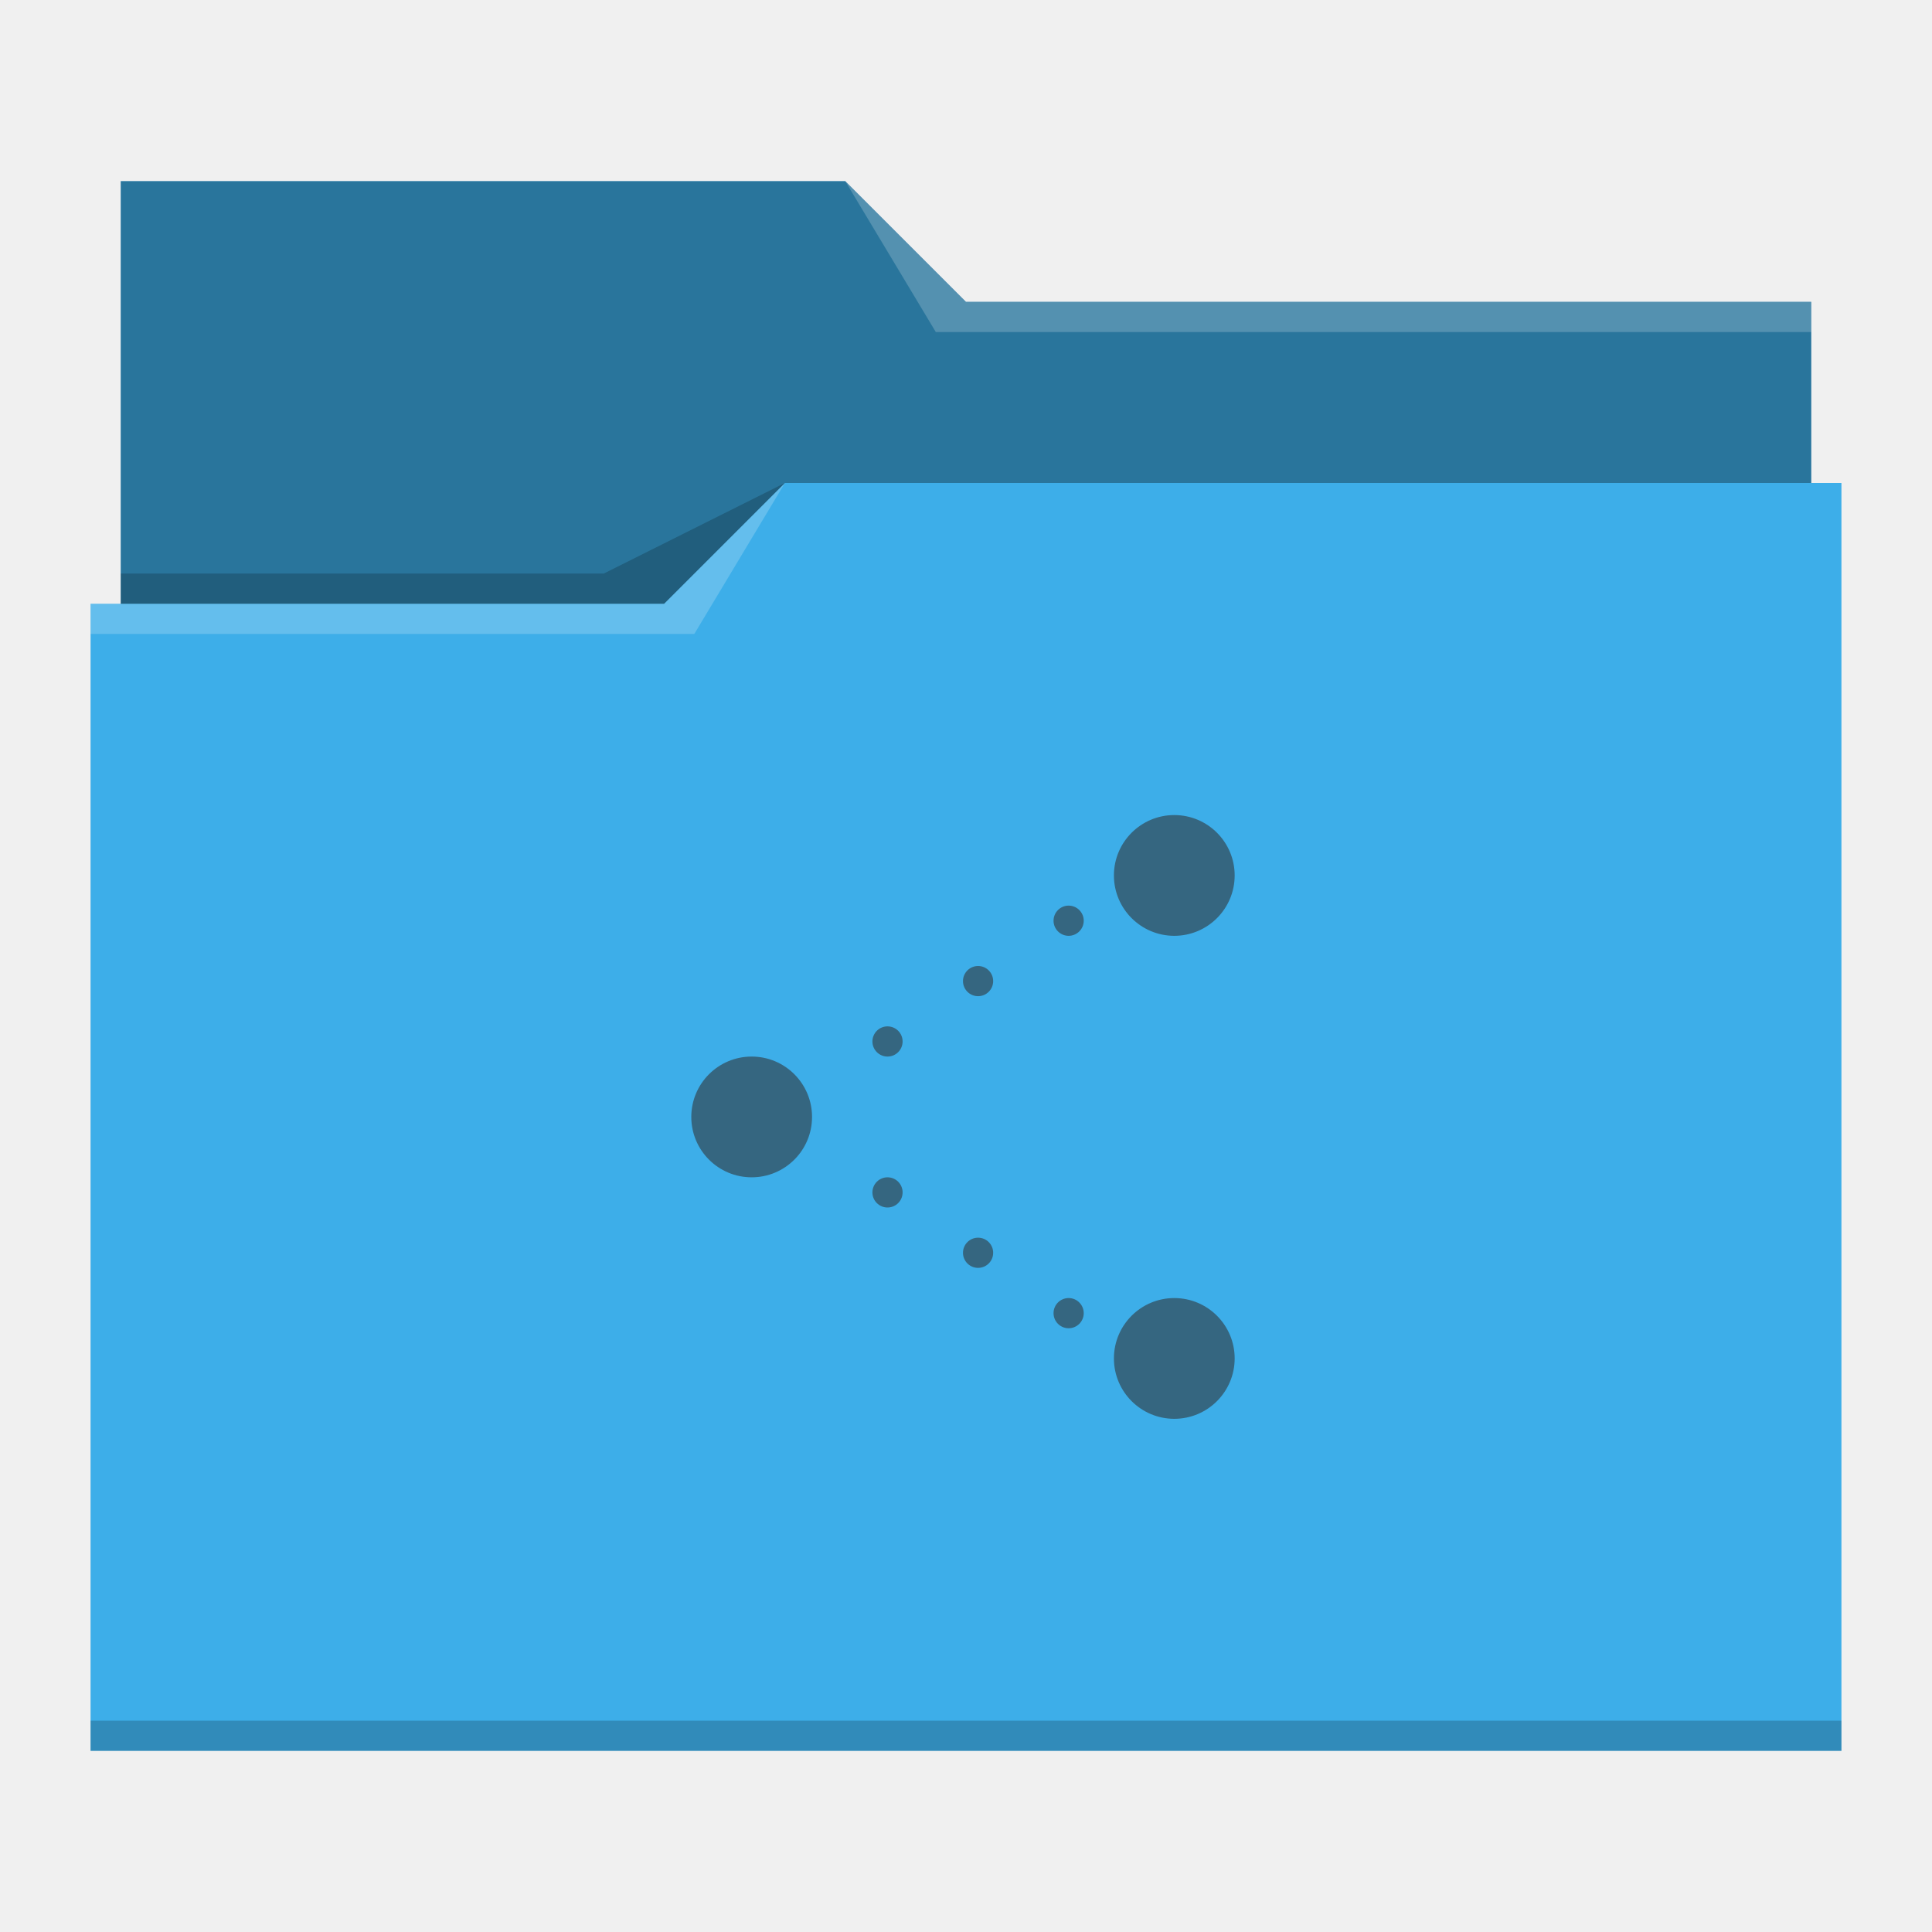
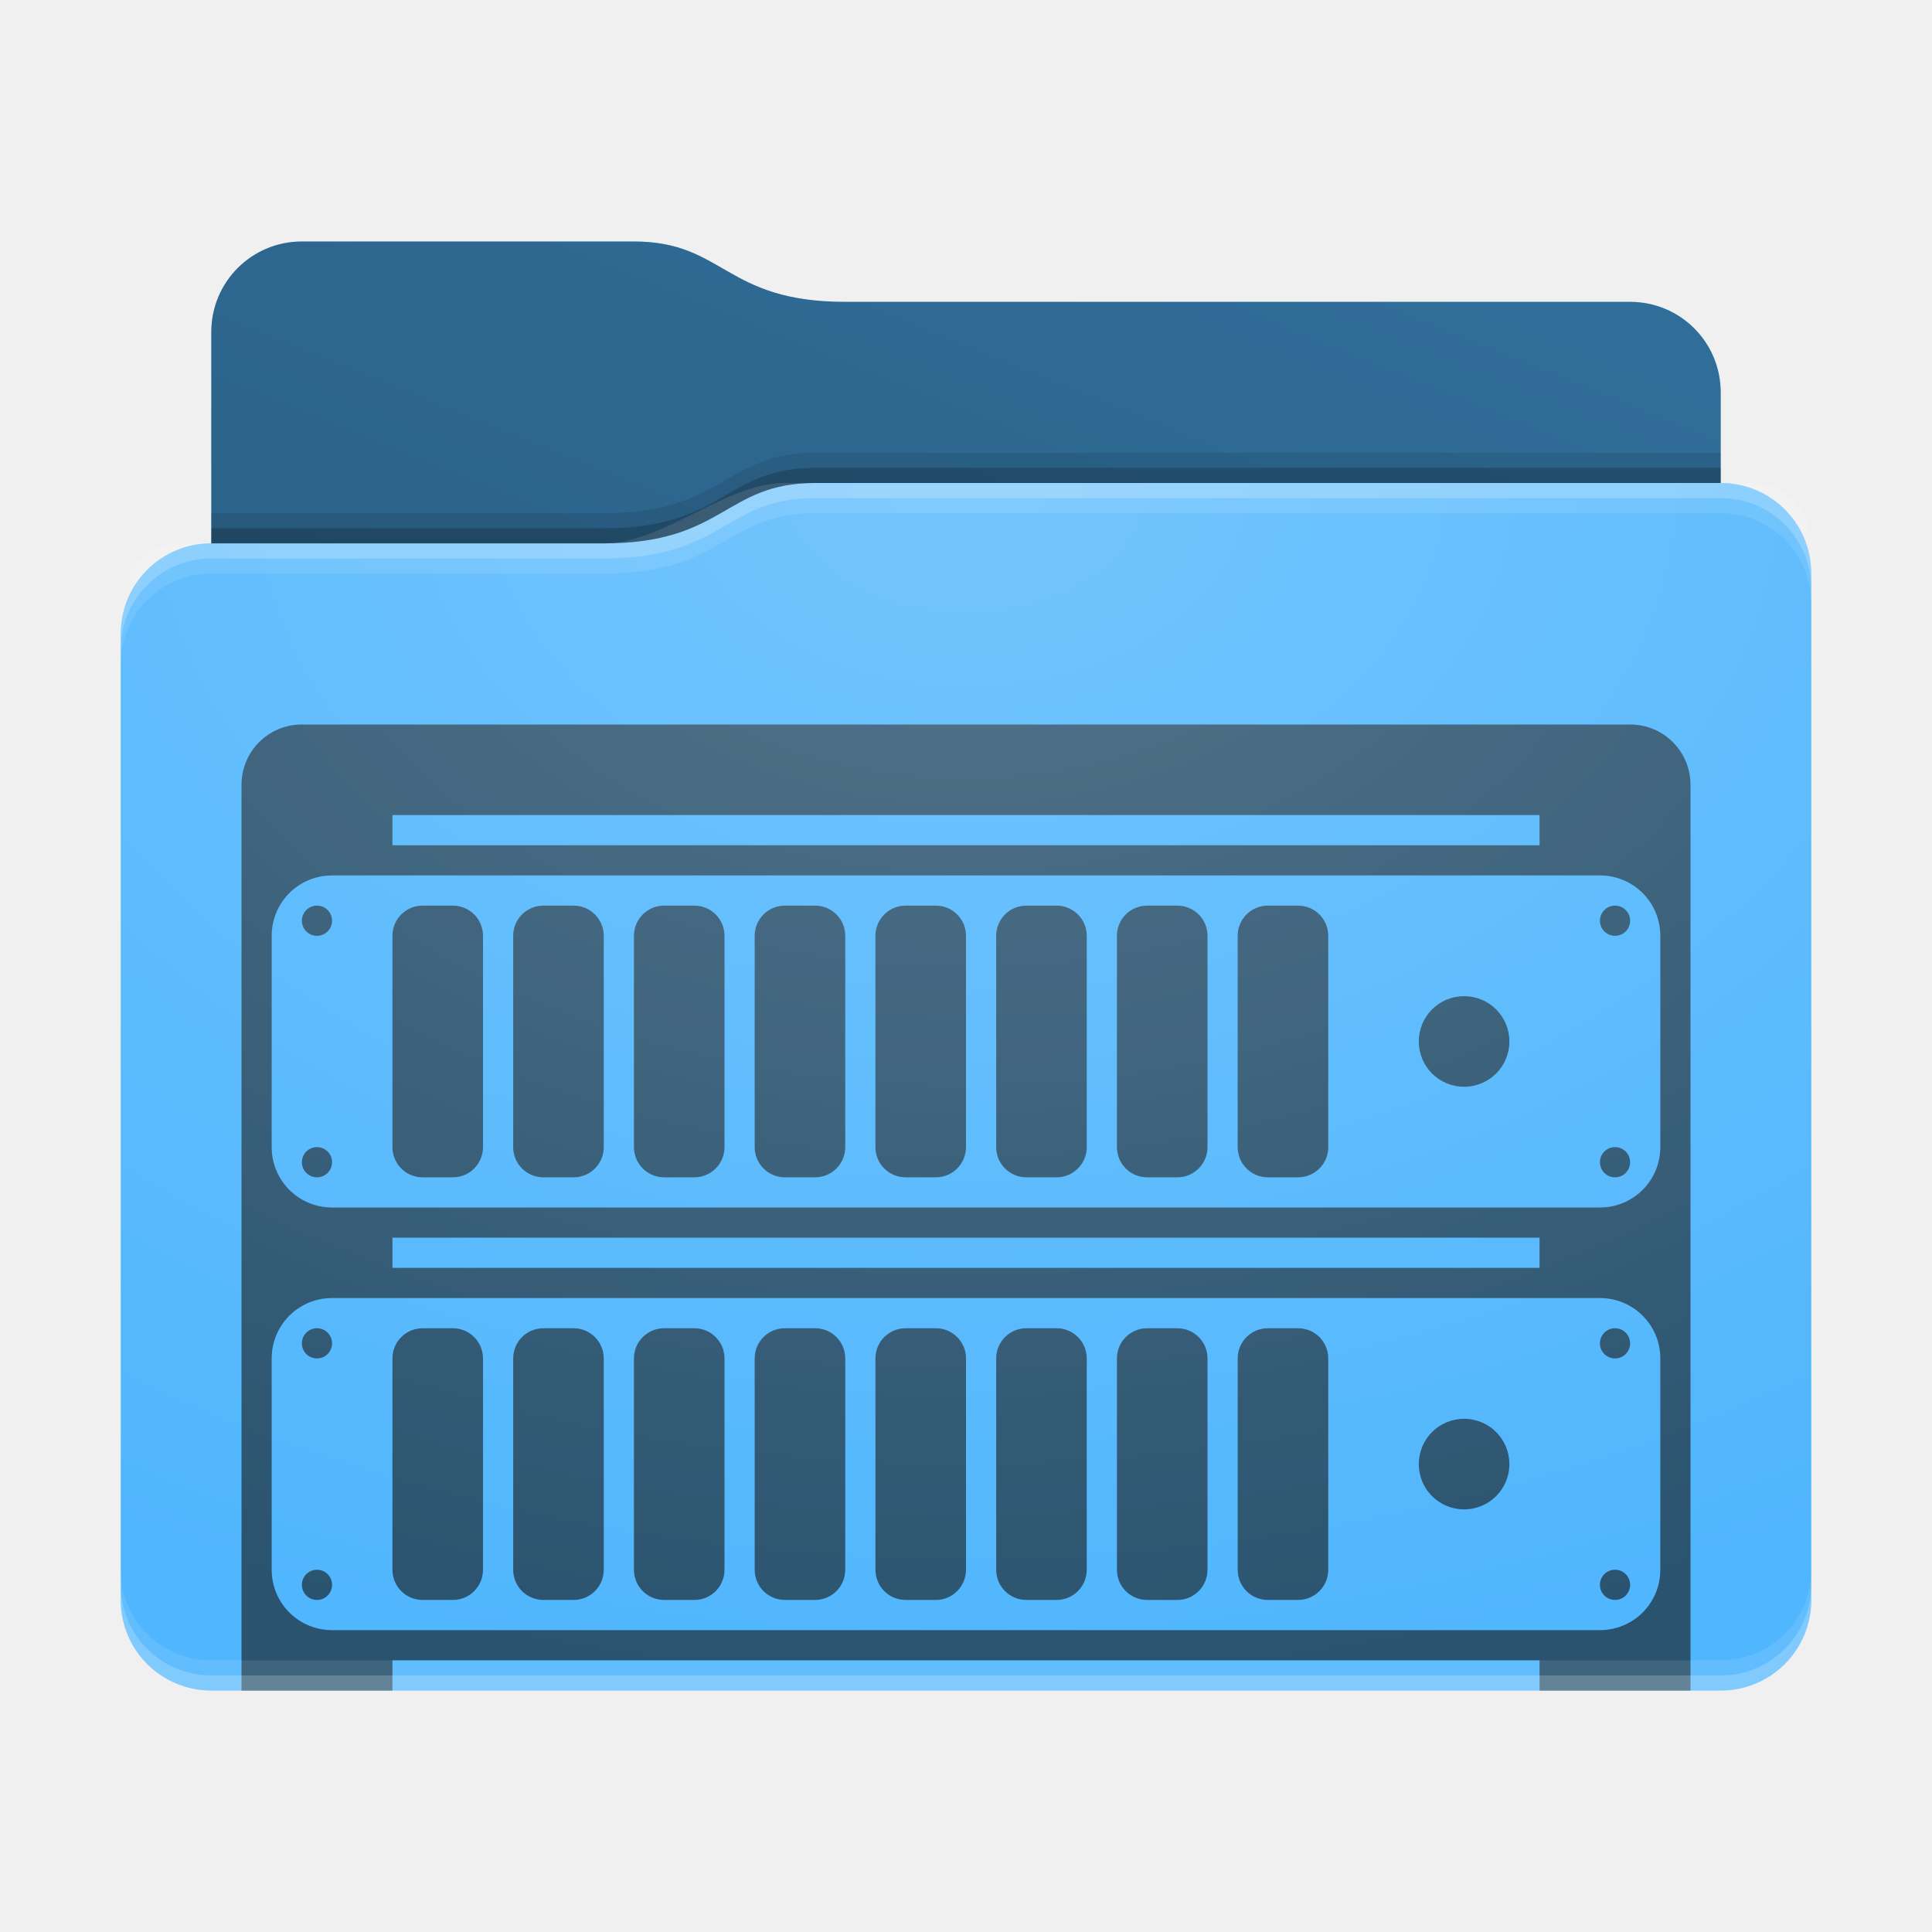
- <svg xmlns="http://www.w3.org/2000/svg" viewBox="0 0 64 64">
-   <defs id="defs3051">
-     <style type="text/css" id="current-color-scheme">
-       .ColorScheme-Text {
-         color:#31363b;
-       }
-       .ColorScheme-Highlight {
-         color:#3daee9;
-       }
-       </style>
+ <svg xmlns="http://www.w3.org/2000/svg" xmlns:xlink="http://www.w3.org/1999/xlink" height="64" width="64">
+   <defs id="primary-definitions">
+     <style id="current-color-scheme" type="text/css">.ColorScheme-Text           { color:#fff; }
+       .ColorScheme-Background     { color:#111; }
+       .ColorScheme-Highlight      { color:#3daefd; }
+       .ColorScheme-ViewBackground { color:#000; }
+       .ColorScheme-PositiveText   { color:#27ae60; }
+       .ColorScheme-NeutralText    { color:#f67400; }
+       .ColorScheme-NegativeText   { color:#da4453; }
+   </style>
+     <style id="extended-color-scheme" type="text/css">.ExScheme-Black     { color:#3e3e3e; }
+       .ExScheme-White     { color:#fcfcfc; }
+       .ExScheme-Grey-1    { color:#cfd5d5; }
+       .ExScheme-Grey-2    { color:#909c9c; }
+       .ExScheme-Grey-3    { color:#536161; }
+       .ExScheme-Red-1     { color:#ffafa5; }
+       .ExScheme-Red-2     { color:#bf4231; }
+       .ExScheme-Red-3     { color:#4d2f2b; }
+       .ExScheme-Green-1   { color:#abf9c7; }
+       .ExScheme-Green-2   { color:#3bb566; }
+       .ExScheme-Green-3   { color:#377d50; }
+       .ExScheme-Blue-1    { color:#abdaf9; }
+       .ExScheme-Blue-2    { color:#3daefd; }
+       .ExScheme-Blue-3    { color:#2b3c4d; }
+       .ExScheme-Yellow-1  { color:#faffa5; }
+       .ExScheme-Yellow-2  { color:#cac726; }
+       .ExScheme-Yellow-3  { color:#4b4d2b; }
+       .ExScheme-Orange-1  { color:#ffdaa5; }
+       .ExScheme-Orange-2  { color:#ff9701; }
+       .ExScheme-Orange-3  { color:#4d372b; }
+       .ExScheme-Brown-1   { color:#e9d6bb; }
+       .ExScheme-Brown-2   { color:#997657; }
+       .ExScheme-Brown-3   { color:#433a35; }
+       .ExScheme-Purple-1  { color:#e2abf9; }
+       .ExScheme-Purple-2  { color:#b401ff; }
+       .ExScheme-Purple-3  { color:#432b4d; }
+       .ExScheme-Cyan-1    { color:#b2f2e6; }
+       .ExScheme-Cyan-2    { color:#31bfa6; }
+       .ExScheme-Cyan-3    { color:#2b4d47; }
+       .ExScheme-Magenta-1 { color:#f8a6d8; }
+       .ExScheme-Magenta-2 { color:#f00091; }
+       .ExScheme-Magenta-3 { color:#770048; }
+   </style>
+     <linearGradient id="gradientDark">
+       <stop offset="0" />
+       <stop offset="1" stop-opacity="0" />
+     </linearGradient>
+     <linearGradient id="gradientLight">
+       <stop offset="0" stop-color="#fff" />
+       <stop offset="1" stop-color="#fff" stop-opacity="0" />
+     </linearGradient>
+     <style class="toggle-enable-crease" type="text/css">.folder-crease { display: none; }
+   </style>
+     <style class="toggle-manilla-folders" type="text/css">.folder-manilla { display: none; }
+   </style>
+     <radialGradient cx=".5" cy="0" id="gl1" r="1" xlink:href="#gradientLight" />
+     <linearGradient id="gd1" xlink:href="#gradientDark" y1="1" y2=".5" />
+     <path d="M 10,8 C 8.338,8 7,9.338 7,11 v 7 c -1.662,0 -3,1.338 -3,3 v 32 c 0,1.662 1.338,3 3,3 h 50 c 1.662,0 3,-1.338 3,-3 V 26 21 19 c 0,-1.662 -1.338,-3 -3,-3 v -3 c 0,-1.662 -1.338,-3 -3,-3 H 28 C 24,10 24,8 21,8 Z" id="use-path-bZ" />
+     <path d="M 10,8 C 8.338,8 7,9.338 7,11 v 7 h 13 c 4,0 4,-2 7,-2 h 30 v -3 c 0,-1.662 -1.338,-3 -3,-3 H 28 C 24,10 24,8 21,8 Z" id="use-path-c0" />
  </defs>
-   <path style="fill:currentColor" d="M 4 6 L 4 11 L 4 20 L 3 20 L 3 21 L 3 21 C 3 21 3 21 3 21 L 3 57 L 3 58 L 4 58 L 60 58 L 61 58 L 61 57 L 61 21 L 61 21 L 61 16 L 60 16 L 60 11 C 60 11 60 11 60 11 L 60 11 L 60 10 L 32 10 L 28 6 L 4 6 z " class="ColorScheme-Highlight" />
-   <path style="fill-opacity:0.33" d="M 4 6 L 4 11 L 4 20 L 22 20 L 26 16 L 60 16 L 60 11 C 60 11 60 11 60 11 L 60 11 L 60 10 L 32 10 L 28 6 L 4 6 z " />
-   <path style="fill:#ffffff;fill-opacity:0.2" d="M 28 6 L 31 11 L 33 11 L 60 11 L 60 10 L 33 10 L 32 10 L 28 6 z M 26 16 L 22 20 L 3 20 L 3 21 L 23 21 L 26 16 z " />
-   <path style="fill-opacity:0.2;fill-rule:evenodd" d="M 26 16 L 20 19 L 4 19 L 4 20 L 22 20 L 26 16 z M 3 57 L 3 58 L 4 58 L 60 58 L 61 58 L 61 57 L 60 57 L 4 57 L 3 57 z " class="ColorScheme-Text" />
-   <path style="fill:currentColor;fill-opacity:0.6;stroke:none" d="M 38.9 27 A 2 2 0 0 0 36.9 29 A 2 2 0 0 0 38.9 31 A 2 2 0 0 0 40.9 29 A 2 2 0 0 0 38.9 27 z M 35.4 30 A 0.5 0.5 0 0 0 34.9 30.5 A 0.5 0.5 0 0 0 35.4 31 A 0.5 0.5 0 0 0 35.9 30.5 A 0.5 0.5 0 0 0 35.4 30 z M 32.4 32 A 0.5 0.5 0 0 0 31.9 32.5 A 0.5 0.5 0 0 0 32.4 33 A 0.5 0.5 0 0 0 32.9 32.5 A 0.5 0.5 0 0 0 32.4 32 z M 29.4 34 A 0.5 0.5 0 0 0 28.9 34.5 A 0.5 0.5 0 0 0 29.4 35 A 0.5 0.5 0 0 0 29.9 34.5 A 0.5 0.5 0 0 0 29.4 34 z M 24.9 35 A 2 2 0 0 0 22.9 37 A 2 2 0 0 0 24.9 39 A 2 2 0 0 0 26.9 37 A 2 2 0 0 0 24.9 35 z M 29.4 39 A 0.5 0.5 0 0 0 28.9 39.5 A 0.5 0.5 0 0 0 29.4 40 A 0.5 0.5 0 0 0 29.9 39.5 A 0.5 0.5 0 0 0 29.4 39 z M 32.4 41 A 0.5 0.5 0 0 0 31.9 41.5 A 0.5 0.5 0 0 0 32.4 42 A 0.5 0.5 0 0 0 32.9 41.5 A 0.5 0.5 0 0 0 32.4 41 z M 35.4 43 A 0.5 0.5 0 0 0 34.9 43.5 A 0.5 0.5 0 0 0 35.4 44 A 0.5 0.5 0 0 0 35.9 43.5 A 0.5 0.5 0 0 0 35.4 43 z M 38.9 43 A 2 2 0 0 0 36.9 45 A 2 2 0 0 0 38.9 47 A 2 2 0 0 0 40.9 45 A 2 2 0 0 0 38.9 43 z " class="ColorScheme-Text" />
+   <g id="content">
+     <use class="folder-manilla ExScheme-Brown-1" fill="currentColor" href="#use-path-bZ" />
+     <use class="toggle-manilla-folders ColorScheme-Highlight" fill="currentColor" href="#use-path-bZ" id="primary-color" />
+     <use class="ColorScheme-Text" fill="currentColor" href="#use-path-bZ" opacity=".1" />
+     <g id="panorama" transform="translate(4,16)">
+       <path class="ColorScheme-Background" d="M 6,8 C 4.892,8 4,8.892 4,10 v 30 h 5 v -1 h 38 v 1 h 5 V 10 C 52,8.892 51.108,8 50,8 Z m 3,3 h 38 v 1 H 9 Z m -2,2 h 42 c 1.108,0 2,0.892 2,2 v 7 c 0,1.108 -0.892,2 -2,2 H 7 C 5.892,24 5,23.108 5,22 V 15 C 5,13.892 5.892,13 7,13 Z M 6.475,14 C 6.21,14.013 6,14.232 6,14.5 6,14.777 6.223,15 6.5,15 6.777,15 7,14.777 7,14.5 7,14.223 6.777,14 6.5,14 6.49,14 6.483,14 6.475,14 Z M 10,14 c -0.554,0 -1,0.446 -1,1 v 7 c 0,0.554 0.446,1 1,1 h 1 c 0.554,0 1,-0.446 1,-1 v -7 c 0,-0.554 -0.446,-1 -1,-1 z m 4,0 c -0.554,0 -1,0.446 -1,1 v 7 c 0,0.554 0.446,1 1,1 h 1 c 0.554,0 1,-0.446 1,-1 v -7 c 0,-0.554 -0.446,-1 -1,-1 z m 4,0 c -0.554,0 -1,0.446 -1,1 v 7 c 0,0.554 0.446,1 1,1 h 1 c 0.554,0 1,-0.446 1,-1 v -7 c 0,-0.554 -0.446,-1 -1,-1 z m 4,0 c -0.554,0 -1,0.446 -1,1 v 7 c 0,0.554 0.446,1 1,1 h 1 c 0.554,0 1,-0.446 1,-1 v -7 c 0,-0.554 -0.446,-1 -1,-1 z m 4,0 c -0.554,0 -1,0.446 -1,1 v 7 c 0,0.554 0.446,1 1,1 h 1 c 0.554,0 1,-0.446 1,-1 v -7 c 0,-0.554 -0.446,-1 -1,-1 z m 4,0 c -0.554,0 -1,0.446 -1,1 v 7 c 0,0.554 0.446,1 1,1 h 1 c 0.554,0 1,-0.446 1,-1 v -7 c 0,-0.554 -0.446,-1 -1,-1 z m 4,0 c -0.554,0 -1,0.446 -1,1 v 7 c 0,0.554 0.446,1 1,1 h 1 c 0.554,0 1,-0.446 1,-1 v -7 c 0,-0.554 -0.446,-1 -1,-1 z m 4,0 c -0.554,0 -1,0.446 -1,1 v 7 c 0,0.554 0.446,1 1,1 h 1 c 0.554,0 1,-0.446 1,-1 v -7 c 0,-0.554 -0.446,-1 -1,-1 z m 11.475,0 C 49.21,14.013 49,14.232 49,14.5 49,14.777 49.223,15 49.5,15 49.777,15 50,14.777 50,14.5 50,14.223 49.777,14 49.5,14 c -.01,0 -.017,-4.3e-4 -.025,0 z M 44.5,17 C 43.669,17 43,17.669 43,18.5 43,19.331 43.669,20 44.5,20 45.331,20 46,19.331 46,18.5 46,17.669 45.331,17 44.5,17 Z M 6.475,22 C 6.21,22.013 6,22.232 6,22.5 6,22.777 6.223,23 6.5,23 6.777,23 7,22.777 7,22.5 7,22.223 6.777,22 6.5,22 6.49,22 6.483,22 6.475,22 Z M 49.475,22 C 49.21,22.013 49,22.232 49,22.5 49,22.777 49.223,23 49.5,23 49.777,23 50,22.777 50,22.5 50,22.223 49.777,22 49.5,22 c -.01,0 -.017,-4.3e-4 -.025,0 z M 9,25 h 38 v 1 H 9 Z m -2,2 h 42 c 1.108,0 2,0.892 2,2 v 7 c 0,1.108 -0.892,2 -2,2 H 7 C 5.892,38 5,37.108 5,36 V 29 C 5,27.892 5.892,27 7,27 Z M 6.475,28 C 6.21,28.013 6,28.232 6,28.5 6,28.777 6.223,29 6.5,29 6.777,29 7,28.777 7,28.5 7,28.223 6.777,28 6.5,28 6.49,28 6.483,28 6.475,28 Z M 10,28 c -0.554,0 -1,0.446 -1,1 v 7 c 0,0.554 0.446,1 1,1 h 1 c 0.554,0 1,-0.446 1,-1 v -7 c 0,-0.554 -0.446,-1 -1,-1 z m 4,0 c -0.554,0 -1,0.446 -1,1 v 7 c 0,0.554 0.446,1 1,1 h 1 c 0.554,0 1,-0.446 1,-1 v -7 c 0,-0.554 -0.446,-1 -1,-1 z m 4,0 c -0.554,0 -1,0.446 -1,1 v 7 c 0,0.554 0.446,1 1,1 h 1 c 0.554,0 1,-0.446 1,-1 v -7 c 0,-0.554 -0.446,-1 -1,-1 z m 4,0 c -0.554,0 -1,0.446 -1,1 v 7 c 0,0.554 0.446,1 1,1 h 1 c 0.554,0 1,-0.446 1,-1 v -7 c 0,-0.554 -0.446,-1 -1,-1 z m 4,0 c -0.554,0 -1,0.446 -1,1 v 7 c 0,0.554 0.446,1 1,1 h 1 c 0.554,0 1,-0.446 1,-1 v -7 c 0,-0.554 -0.446,-1 -1,-1 z m 4,0 c -0.554,0 -1,0.446 -1,1 v 7 c 0,0.554 0.446,1 1,1 h 1 c 0.554,0 1,-0.446 1,-1 v -7 c 0,-0.554 -0.446,-1 -1,-1 z m 4,0 c -0.554,0 -1,0.446 -1,1 v 7 c 0,0.554 0.446,1 1,1 h 1 c 0.554,0 1,-0.446 1,-1 v -7 c 0,-0.554 -0.446,-1 -1,-1 z m 4,0 c -0.554,0 -1,0.446 -1,1 v 7 c 0,0.554 0.446,1 1,1 h 1 c 0.554,0 1,-0.446 1,-1 v -7 c 0,-0.554 -0.446,-1 -1,-1 z m 11.475,0 C 49.21,28.013 49,28.232 49,28.5 49,28.777 49.223,29 49.5,29 49.777,29 50,28.777 50,28.5 50,28.223 49.777,28 49.5,28 c -.01,0 -.017,-4.3e-4 -.025,0 z M 44.5,31 C 43.669,31 43,31.669 43,32.5 43,33.331 43.669,34 44.5,34 45.331,34 46,33.331 46,32.5 46,31.669 45.331,31 44.5,31 Z M 6.475,36 C 6.21,36.013 6,36.232 6,36.5 6,36.777 6.223,37 6.5,37 6.777,37 7,36.777 7,36.5 7,36.223 6.777,36 6.5,36 6.49,36 6.483,36 6.475,36 Z M 49.475,36 C 49.21,36.013 49,36.232 49,36.5 49,36.777 49.223,37 49.5,37 49.777,37 50,36.777 50,36.5 50,36.223 49.777,36 49.5,36 c -.01,0 -.017,-4.3e-4 -.025,0 z" fill="currentColor" opacity=".6" stop-color="#000000" />
+     </g>
+     <use href="#use-path-c0" opacity=".4" />
+     <use class="toggle-flat-design" fill="url(#gd1)" href="#use-path-c0" opacity=".1" />
+     <path class="toggle-flat-design" d="m 26,16 c -2,0 -4,2 -6,2 H 6 c -1.11,0 -2,0.892 -2,2 v 34 c 0,1.108 0.892,2 2,2 h 52 c 1.108,0 2,-0.892 2,-2 V 18 c 0,-1.108 -0.892,-2 -2,-2 z" fill="url(#gl1)" opacity=".2" />
+     <path class="folder-crease" d="m 4,44 v 2 H 6 C 6.554,46 7,45.554 7,45 7,44.446 6.554,44 6,44 Z m 54,0 c -0.554,0 -1,0.446 -1,1 0,0.554 0.446,1 1,1 h 2 v -2 z" opacity=".4" />
+     <path class="ColorScheme-Text" d="m 4,52 v 1 c 0,1.662 1.338,3 3,3 h 50 c 1.662,0 3,-1.338 3,-3 v -1 c 0,1.662 -1.338,3 -3,3 H 7 C 5.338,55 4,53.662 4,52 Z" fill="currentColor" opacity=".1" />
+     <path class="ColorScheme-Text" d="M 4,52.5 V 53 c 0,1.662 1.338,3 3,3 h 50 c 1.662,0 3,-1.338 3,-3 v -0.5 c 0,1.662 -1.338,3 -3,3 H 7 c -1.662,0 -3,-1.338 -3,-3 z" fill="currentColor" opacity=".2" />
+     <path d="m 27,16 c -3,0 -3,2 -7,2 H 7 c -1.662,0 -3,1.338 -3,3 v 1 c 0,-1.662 1.338,-3 3,-3 h 13 c 4,0 4,-2 7,-2 h 30 c 1.662,0 3,1.338 3,3 v -1 c 0,-1.662 -1.338,-3 -3,-3 z" fill="#fff" opacity=".1" />
+     <path d="m 27,16 c -3,0 -3,2 -7,2 H 7 c -1.662,0 -3,1.338 -3,3 v 0.5 c 0,-1.662 1.338,-3 3,-3 h 13 c 4,0 4,-2 7,-2 h 30 c 1.662,0 3,1.338 3,3 V 19 c 0,-1.662 -1.338,-3 -3,-3 z" fill="#fff" opacity=".2" />
+     <path d="m 27,15 c -3,0 -3,2 -7,2 H 7 v 1 h 13 c 4,0 4,-2 7,-2 h 30 v -1 z" opacity=".1" />
+     <path d="m 27,15.5 c -3,0 -3,2 -7,2 H 7 V 18 h 13 c 4,0 4,-2 7,-2 h 30 v -0.5 z" opacity=".2" />
+   </g>
</svg>
